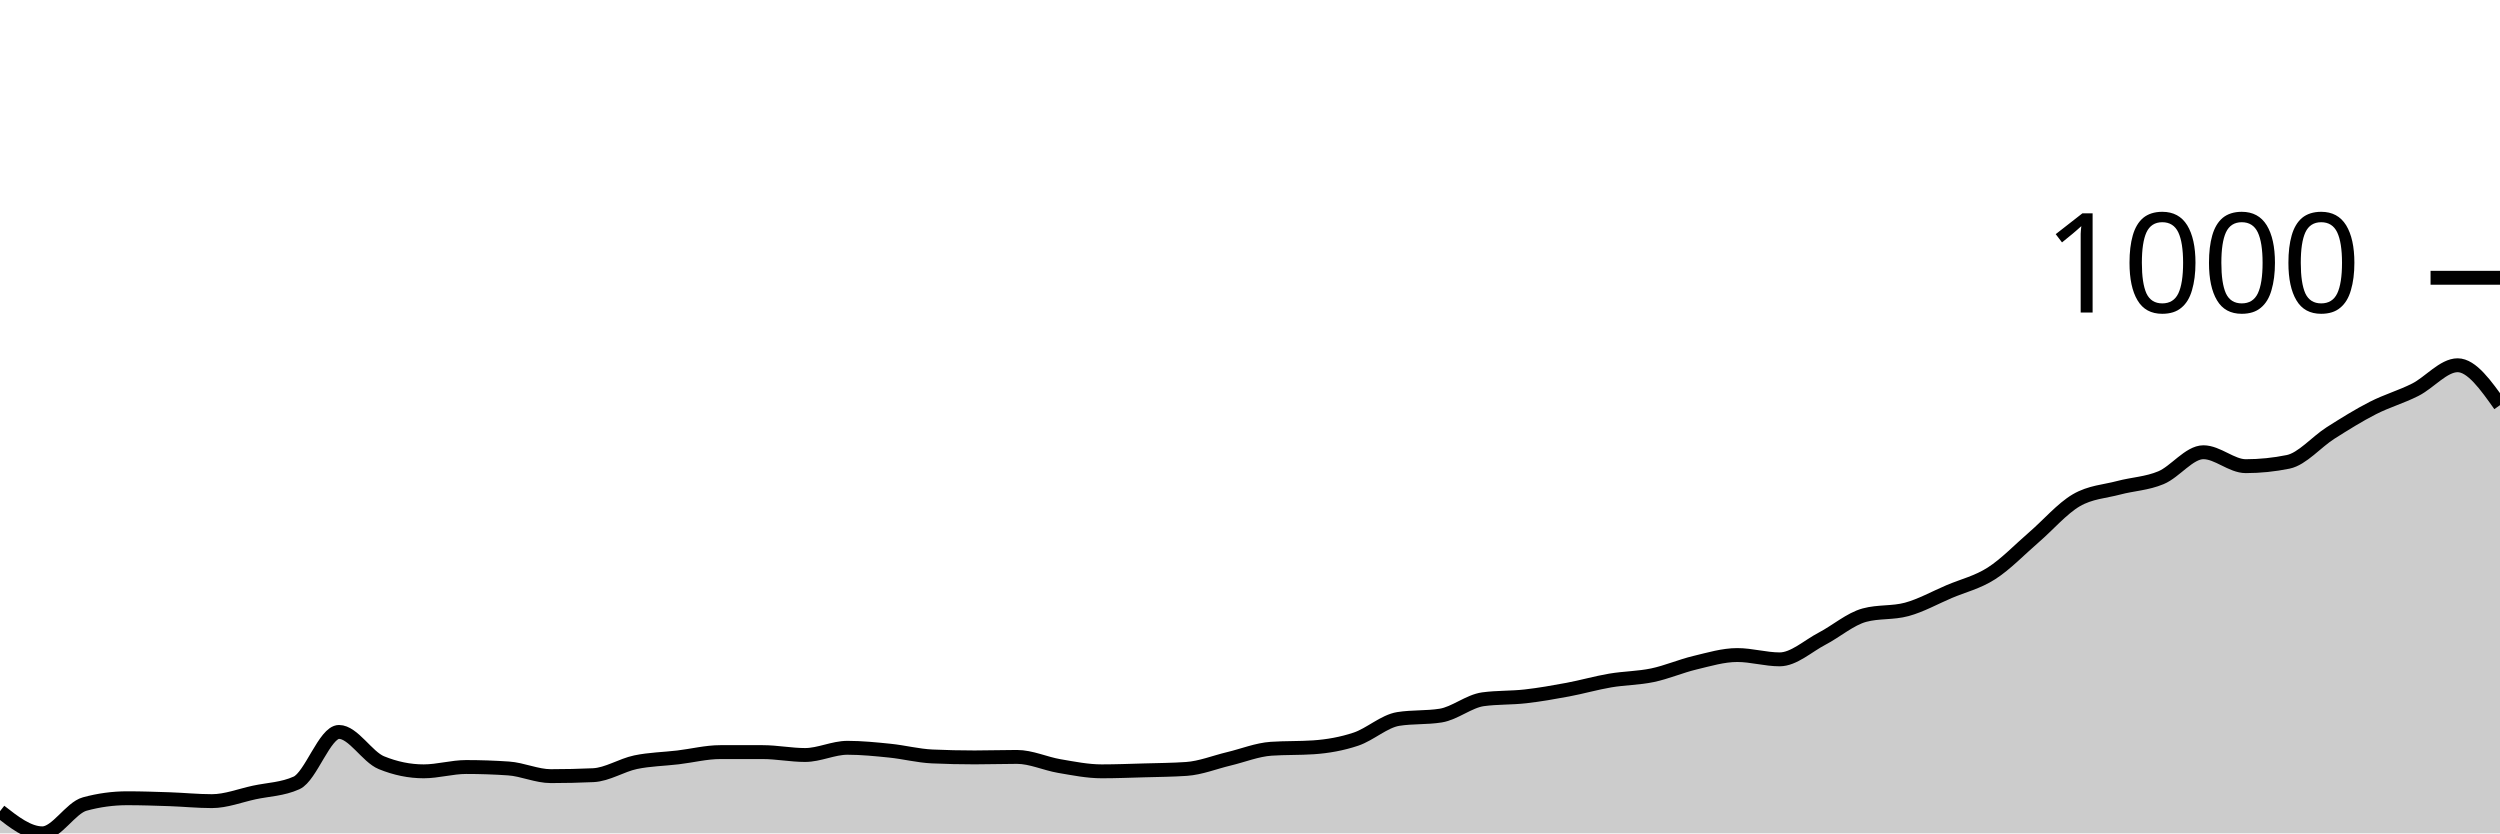
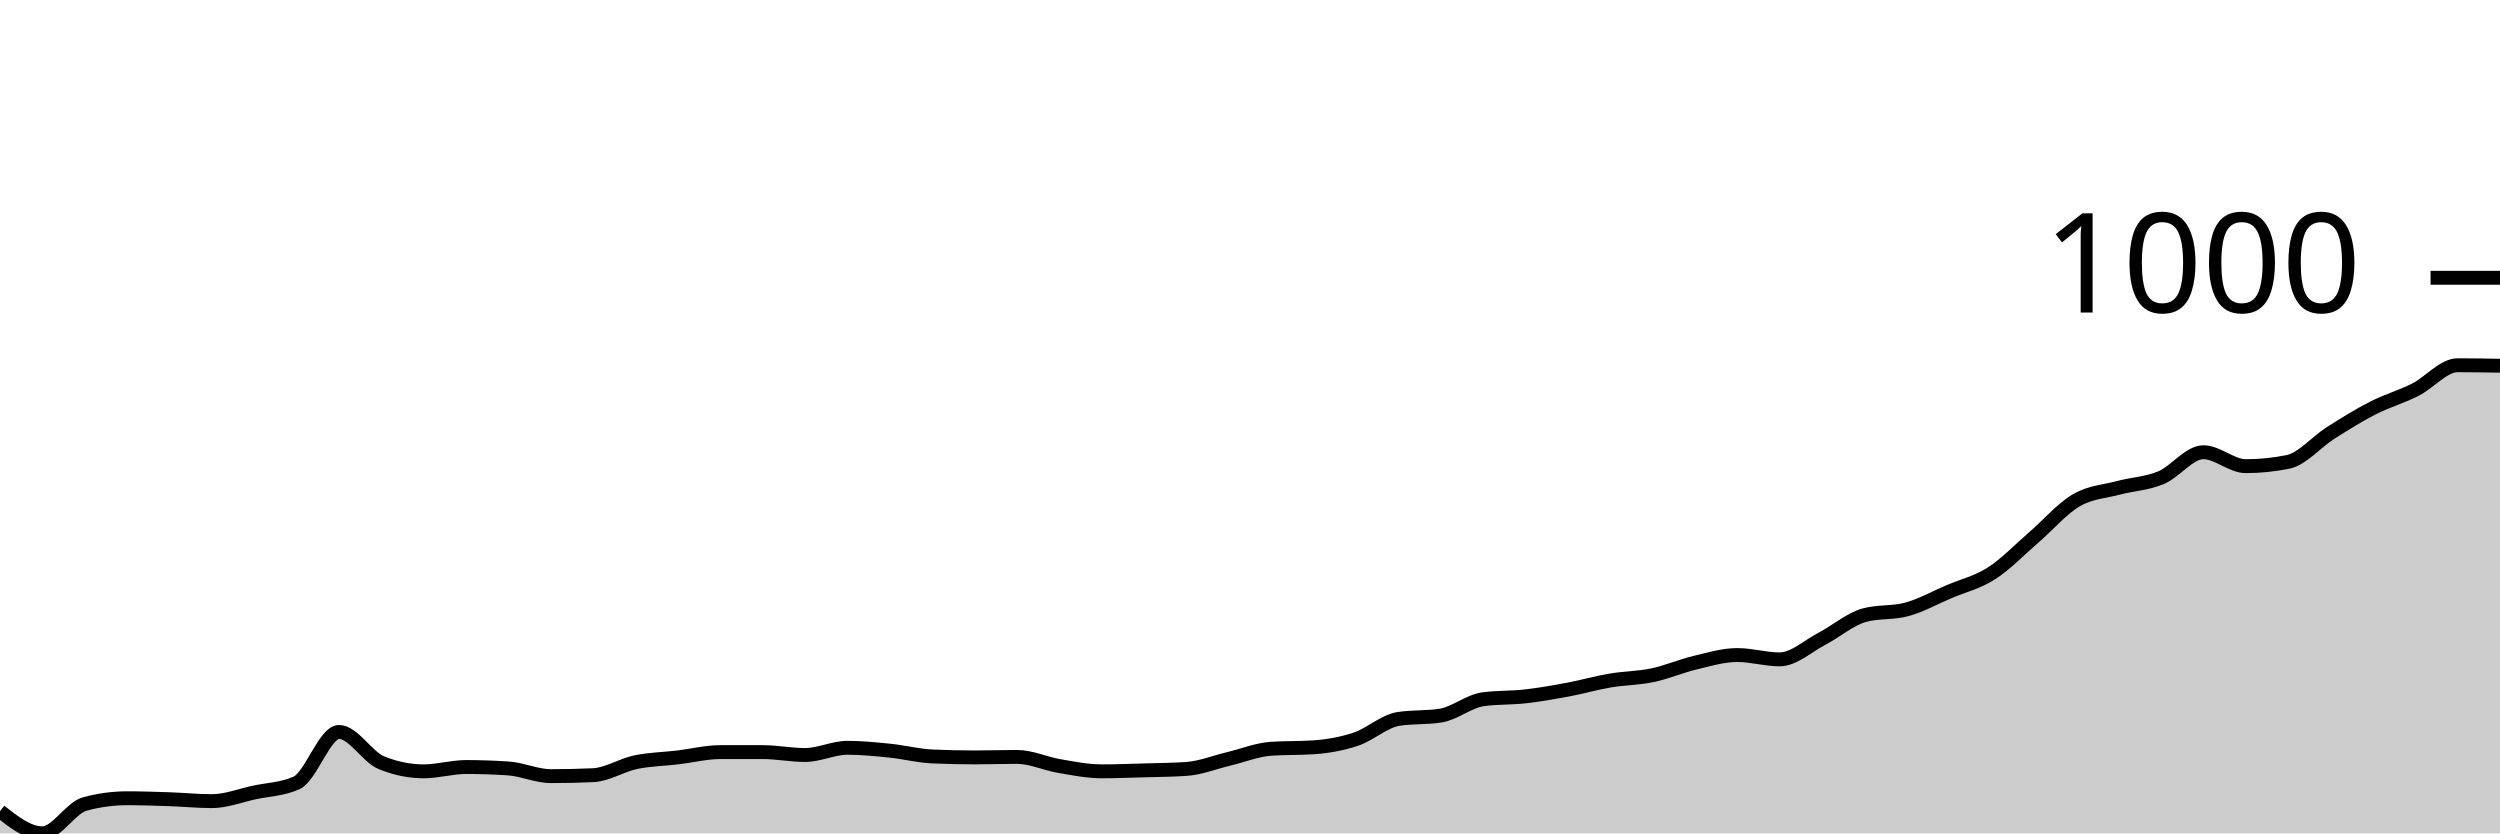
<svg xmlns="http://www.w3.org/2000/svg" viewBox="0 0 180 60">
  <g transform="translate(0,20)">
-     <path class="area" fill="rgba(0, 0, 0, 0.2)" d="M0,38.408C1.017,39.204,2.034,40,3.051,40C4.068,40,5.085,38.166,6.102,37.889C7.119,37.612,8.136,37.474,9.153,37.474C10.169,37.474,11.186,37.509,12.203,37.543C13.22,37.578,14.237,37.682,15.254,37.682C16.271,37.682,17.288,37.278,18.305,37.059C19.322,36.84,20.339,36.828,21.356,36.367C22.373,35.905,23.39,32.699,24.407,32.699C25.424,32.699,26.441,34.498,27.458,34.913C28.475,35.329,29.492,35.536,30.508,35.536C31.525,35.536,32.542,35.225,33.559,35.225C34.576,35.225,35.593,35.26,36.61,35.329C37.627,35.398,38.644,35.882,39.661,35.882C40.678,35.882,41.695,35.859,42.712,35.813C43.729,35.767,44.746,35.092,45.763,34.879C46.78,34.666,47.797,34.654,48.814,34.533C49.831,34.412,50.847,34.152,51.864,34.152C52.881,34.152,53.898,34.152,54.915,34.152C55.932,34.152,56.949,34.36,57.966,34.36C58.983,34.36,60,33.841,61.017,33.841C62.034,33.841,63.051,33.945,64.068,34.048C65.085,34.152,66.102,34.418,67.119,34.464C68.136,34.51,69.153,34.533,70.169,34.533C71.186,34.533,72.203,34.498,73.22,34.498C74.237,34.498,75.254,34.983,76.271,35.156C77.288,35.329,78.305,35.536,79.322,35.536C80.339,35.536,81.356,35.496,82.373,35.467C83.39,35.438,84.407,35.433,85.424,35.363C86.441,35.294,87.458,34.879,88.475,34.637C89.492,34.394,90.508,33.979,91.525,33.91C92.542,33.841,93.559,33.875,94.576,33.806C95.593,33.737,96.61,33.558,97.627,33.218C98.644,32.878,99.661,31.926,100.678,31.765C101.695,31.603,102.712,31.684,103.729,31.522C104.746,31.361,105.763,30.484,106.78,30.346C107.797,30.208,108.814,30.254,109.831,30.138C110.847,30.023,111.864,29.844,112.881,29.654C113.898,29.464,114.915,29.17,115.932,28.997C116.949,28.824,117.966,28.829,118.983,28.616C120,28.403,121.017,27.958,122.034,27.716C123.051,27.474,124.068,27.163,125.085,27.163C126.102,27.163,127.119,27.474,128.136,27.474C129.153,27.474,130.169,26.517,131.186,25.986C132.203,25.456,133.22,24.567,134.237,24.291C135.254,24.014,136.271,24.152,137.288,23.875C138.305,23.599,139.322,23.028,140.339,22.595C141.356,22.163,142.373,21.932,143.39,21.28C144.407,20.629,145.424,19.562,146.441,18.685C147.458,17.809,148.475,16.615,149.492,16.021C150.508,15.427,151.525,15.392,152.542,15.121C153.559,14.85,154.576,14.821,155.593,14.394C156.61,13.968,157.627,12.561,158.644,12.561C159.661,12.561,160.678,13.564,161.695,13.564C162.712,13.564,163.729,13.46,164.746,13.253C165.763,13.045,166.78,11.822,167.797,11.176C168.814,10.531,169.831,9.896,170.847,9.377C171.864,8.858,172.881,8.576,173.898,8.062C174.915,7.549,175.932,6.298,176.949,6.298C177.966,6.298,178.983,7.734,180,9.17L180,40C178.983,40,177.966,40,176.949,40C175.932,40,174.915,40,173.898,40C172.881,40,171.864,40,170.847,40C169.831,40,168.814,40,167.797,40C166.78,40,165.763,40,164.746,40C163.729,40,162.712,40,161.695,40C160.678,40,159.661,40,158.644,40C157.627,40,156.61,40,155.593,40C154.576,40,153.559,40,152.542,40C151.525,40,150.508,40,149.492,40C148.475,40,147.458,40,146.441,40C145.424,40,144.407,40,143.39,40C142.373,40,141.356,40,140.339,40C139.322,40,138.305,40,137.288,40C136.271,40,135.254,40,134.237,40C133.22,40,132.203,40,131.186,40C130.169,40,129.153,40,128.136,40C127.119,40,126.102,40,125.085,40C124.068,40,123.051,40,122.034,40C121.017,40,120,40,118.983,40C117.966,40,116.949,40,115.932,40C114.915,40,113.898,40,112.881,40C111.864,40,110.847,40,109.831,40C108.814,40,107.797,40,106.78,40C105.763,40,104.746,40,103.729,40C102.712,40,101.695,40,100.678,40C99.661,40,98.644,40,97.627,40C96.61,40,95.593,40,94.576,40C93.559,40,92.542,40,91.525,40C90.508,40,89.492,40,88.475,40C87.458,40,86.441,40,85.424,40C84.407,40,83.39,40,82.373,40C81.356,40,80.339,40,79.322,40C78.305,40,77.288,40,76.271,40C75.254,40,74.237,40,73.22,40C72.203,40,71.186,40,70.169,40C69.153,40,68.136,40,67.119,40C66.102,40,65.085,40,64.068,40C63.051,40,62.034,40,61.017,40C60,40,58.983,40,57.966,40C56.949,40,55.932,40,54.915,40C53.898,40,52.881,40,51.864,40C50.847,40,49.831,40,48.814,40C47.797,40,46.78,40,45.763,40C44.746,40,43.729,40,42.712,40C41.695,40,40.678,40,39.661,40C38.644,40,37.627,40,36.61,40C35.593,40,34.576,40,33.559,40C32.542,40,31.525,40,30.508,40C29.492,40,28.475,40,27.458,40C26.441,40,25.424,40,24.407,40C23.39,40,22.373,40,21.356,40C20.339,40,19.322,40,18.305,40C17.288,40,16.271,40,15.254,40C14.237,40,13.22,40,12.203,40C11.186,40,10.169,40,9.153,40C8.136,40,7.119,40,6.102,40C5.085,40,4.068,40,3.051,40C2.034,40,1.017,40,0,40Z" />
-     <path class="line" stroke="black" fill="none" d="M0,38.408C1.017,39.204,2.034,40,3.051,40C4.068,40,5.085,38.166,6.102,37.889C7.119,37.612,8.136,37.474,9.153,37.474C10.169,37.474,11.186,37.509,12.203,37.543C13.22,37.578,14.237,37.682,15.254,37.682C16.271,37.682,17.288,37.278,18.305,37.059C19.322,36.84,20.339,36.828,21.356,36.367C22.373,35.905,23.39,32.699,24.407,32.699C25.424,32.699,26.441,34.498,27.458,34.913C28.475,35.329,29.492,35.536,30.508,35.536C31.525,35.536,32.542,35.225,33.559,35.225C34.576,35.225,35.593,35.26,36.61,35.329C37.627,35.398,38.644,35.882,39.661,35.882C40.678,35.882,41.695,35.859,42.712,35.813C43.729,35.767,44.746,35.092,45.763,34.879C46.78,34.666,47.797,34.654,48.814,34.533C49.831,34.412,50.847,34.152,51.864,34.152C52.881,34.152,53.898,34.152,54.915,34.152C55.932,34.152,56.949,34.36,57.966,34.36C58.983,34.36,60,33.841,61.017,33.841C62.034,33.841,63.051,33.945,64.068,34.048C65.085,34.152,66.102,34.418,67.119,34.464C68.136,34.51,69.153,34.533,70.169,34.533C71.186,34.533,72.203,34.498,73.22,34.498C74.237,34.498,75.254,34.983,76.271,35.156C77.288,35.329,78.305,35.536,79.322,35.536C80.339,35.536,81.356,35.496,82.373,35.467C83.39,35.438,84.407,35.433,85.424,35.363C86.441,35.294,87.458,34.879,88.475,34.637C89.492,34.394,90.508,33.979,91.525,33.91C92.542,33.841,93.559,33.875,94.576,33.806C95.593,33.737,96.61,33.558,97.627,33.218C98.644,32.878,99.661,31.926,100.678,31.765C101.695,31.603,102.712,31.684,103.729,31.522C104.746,31.361,105.763,30.484,106.78,30.346C107.797,30.208,108.814,30.254,109.831,30.138C110.847,30.023,111.864,29.844,112.881,29.654C113.898,29.464,114.915,29.17,115.932,28.997C116.949,28.824,117.966,28.829,118.983,28.616C120,28.403,121.017,27.958,122.034,27.716C123.051,27.474,124.068,27.163,125.085,27.163C126.102,27.163,127.119,27.474,128.136,27.474C129.153,27.474,130.169,26.517,131.186,25.986C132.203,25.456,133.22,24.567,134.237,24.291C135.254,24.014,136.271,24.152,137.288,23.875C138.305,23.599,139.322,23.028,140.339,22.595C141.356,22.163,142.373,21.932,143.39,21.28C144.407,20.629,145.424,19.562,146.441,18.685C147.458,17.809,148.475,16.615,149.492,16.021C150.508,15.427,151.525,15.392,152.542,15.121C153.559,14.85,154.576,14.821,155.593,14.394C156.61,13.968,157.627,12.561,158.644,12.561C159.661,12.561,160.678,13.564,161.695,13.564C162.712,13.564,163.729,13.46,164.746,13.253C165.763,13.045,166.78,11.822,167.797,11.176C168.814,10.531,169.831,9.896,170.847,9.377C171.864,8.858,172.881,8.576,173.898,8.062C174.915,7.549,175.932,6.298,176.949,6.298C177.966,6.298,178.983,7.734,180,9.17" />
+     <path class="area" fill="rgba(0, 0, 0, 0.2)" d="M0,38.408C1.017,39.204,2.034,40,3.051,40C4.068,40,5.085,38.166,6.102,37.889C7.119,37.612,8.136,37.474,9.153,37.474C10.169,37.474,11.186,37.509,12.203,37.543C13.22,37.578,14.237,37.682,15.254,37.682C16.271,37.682,17.288,37.278,18.305,37.059C19.322,36.84,20.339,36.828,21.356,36.367C22.373,35.905,23.39,32.699,24.407,32.699C25.424,32.699,26.441,34.498,27.458,34.913C28.475,35.329,29.492,35.536,30.508,35.536C31.525,35.536,32.542,35.225,33.559,35.225C34.576,35.225,35.593,35.26,36.61,35.329C37.627,35.398,38.644,35.882,39.661,35.882C40.678,35.882,41.695,35.859,42.712,35.813C43.729,35.767,44.746,35.092,45.763,34.879C46.78,34.666,47.797,34.654,48.814,34.533C49.831,34.412,50.847,34.152,51.864,34.152C52.881,34.152,53.898,34.152,54.915,34.152C55.932,34.152,56.949,34.36,57.966,34.36C58.983,34.36,60,33.841,61.017,33.841C62.034,33.841,63.051,33.945,64.068,34.048C65.085,34.152,66.102,34.418,67.119,34.464C68.136,34.51,69.153,34.533,70.169,34.533C71.186,34.533,72.203,34.498,73.22,34.498C74.237,34.498,75.254,34.983,76.271,35.156C77.288,35.329,78.305,35.536,79.322,35.536C80.339,35.536,81.356,35.496,82.373,35.467C83.39,35.438,84.407,35.433,85.424,35.363C86.441,35.294,87.458,34.879,88.475,34.637C89.492,34.394,90.508,33.979,91.525,33.91C92.542,33.841,93.559,33.875,94.576,33.806C95.593,33.737,96.61,33.558,97.627,33.218C98.644,32.878,99.661,31.926,100.678,31.765C101.695,31.603,102.712,31.684,103.729,31.522C104.746,31.361,105.763,30.484,106.78,30.346C107.797,30.208,108.814,30.254,109.831,30.138C110.847,30.023,111.864,29.844,112.881,29.654C113.898,29.464,114.915,29.17,115.932,28.997C116.949,28.824,117.966,28.829,118.983,28.616C120,28.403,121.017,27.958,122.034,27.716C123.051,27.474,124.068,27.163,125.085,27.163C126.102,27.163,127.119,27.474,128.136,27.474C129.153,27.474,130.169,26.517,131.186,25.986C132.203,25.456,133.22,24.567,134.237,24.291C135.254,24.014,136.271,24.152,137.288,23.875C138.305,23.599,139.322,23.028,140.339,22.595C141.356,22.163,142.373,21.932,143.39,21.28C144.407,20.629,145.424,19.562,146.441,18.685C147.458,17.809,148.475,16.615,149.492,16.021C150.508,15.427,151.525,15.392,152.542,15.121C153.559,14.85,154.576,14.821,155.593,14.394C156.61,13.968,157.627,12.561,158.644,12.561C159.661,12.561,160.678,13.564,161.695,13.564C162.712,13.564,163.729,13.46,164.746,13.253C165.763,13.045,166.78,11.822,167.797,11.176C168.814,10.531,169.831,9.896,170.847,9.377C171.864,8.858,172.881,8.576,173.898,8.062C174.915,7.549,175.932,6.298,176.949,6.298C177.966,6.298,178.983,6.315,180,6.332L180,40C178.983,40,177.966,40,176.949,40C175.932,40,174.915,40,173.898,40C172.881,40,171.864,40,170.847,40C169.831,40,168.814,40,167.797,40C166.78,40,165.763,40,164.746,40C163.729,40,162.712,40,161.695,40C160.678,40,159.661,40,158.644,40C157.627,40,156.61,40,155.593,40C154.576,40,153.559,40,152.542,40C151.525,40,150.508,40,149.492,40C148.475,40,147.458,40,146.441,40C145.424,40,144.407,40,143.39,40C142.373,40,141.356,40,140.339,40C139.322,40,138.305,40,137.288,40C136.271,40,135.254,40,134.237,40C133.22,40,132.203,40,131.186,40C130.169,40,129.153,40,128.136,40C127.119,40,126.102,40,125.085,40C124.068,40,123.051,40,122.034,40C121.017,40,120,40,118.983,40C117.966,40,116.949,40,115.932,40C114.915,40,113.898,40,112.881,40C111.864,40,110.847,40,109.831,40C108.814,40,107.797,40,106.78,40C105.763,40,104.746,40,103.729,40C102.712,40,101.695,40,100.678,40C99.661,40,98.644,40,97.627,40C96.61,40,95.593,40,94.576,40C93.559,40,92.542,40,91.525,40C90.508,40,89.492,40,88.475,40C87.458,40,86.441,40,85.424,40C84.407,40,83.39,40,82.373,40C81.356,40,80.339,40,79.322,40C78.305,40,77.288,40,76.271,40C75.254,40,74.237,40,73.22,40C72.203,40,71.186,40,70.169,40C69.153,40,68.136,40,67.119,40C66.102,40,65.085,40,64.068,40C63.051,40,62.034,40,61.017,40C60,40,58.983,40,57.966,40C56.949,40,55.932,40,54.915,40C53.898,40,52.881,40,51.864,40C50.847,40,49.831,40,48.814,40C47.797,40,46.78,40,45.763,40C44.746,40,43.729,40,42.712,40C41.695,40,40.678,40,39.661,40C38.644,40,37.627,40,36.61,40C35.593,40,34.576,40,33.559,40C32.542,40,31.525,40,30.508,40C29.492,40,28.475,40,27.458,40C26.441,40,25.424,40,24.407,40C23.39,40,22.373,40,21.356,40C20.339,40,19.322,40,18.305,40C17.288,40,16.271,40,15.254,40C14.237,40,13.22,40,12.203,40C11.186,40,10.169,40,9.153,40C8.136,40,7.119,40,6.102,40C5.085,40,4.068,40,3.051,40C2.034,40,1.017,40,0,40Z" />
+     <path class="line" stroke="black" fill="none" d="M0,38.408C1.017,39.204,2.034,40,3.051,40C4.068,40,5.085,38.166,6.102,37.889C7.119,37.612,8.136,37.474,9.153,37.474C10.169,37.474,11.186,37.509,12.203,37.543C13.22,37.578,14.237,37.682,15.254,37.682C16.271,37.682,17.288,37.278,18.305,37.059C19.322,36.84,20.339,36.828,21.356,36.367C22.373,35.905,23.39,32.699,24.407,32.699C25.424,32.699,26.441,34.498,27.458,34.913C28.475,35.329,29.492,35.536,30.508,35.536C31.525,35.536,32.542,35.225,33.559,35.225C34.576,35.225,35.593,35.26,36.61,35.329C37.627,35.398,38.644,35.882,39.661,35.882C40.678,35.882,41.695,35.859,42.712,35.813C43.729,35.767,44.746,35.092,45.763,34.879C46.78,34.666,47.797,34.654,48.814,34.533C49.831,34.412,50.847,34.152,51.864,34.152C52.881,34.152,53.898,34.152,54.915,34.152C55.932,34.152,56.949,34.36,57.966,34.36C58.983,34.36,60,33.841,61.017,33.841C62.034,33.841,63.051,33.945,64.068,34.048C65.085,34.152,66.102,34.418,67.119,34.464C68.136,34.51,69.153,34.533,70.169,34.533C71.186,34.533,72.203,34.498,73.22,34.498C74.237,34.498,75.254,34.983,76.271,35.156C77.288,35.329,78.305,35.536,79.322,35.536C80.339,35.536,81.356,35.496,82.373,35.467C83.39,35.438,84.407,35.433,85.424,35.363C86.441,35.294,87.458,34.879,88.475,34.637C89.492,34.394,90.508,33.979,91.525,33.91C92.542,33.841,93.559,33.875,94.576,33.806C95.593,33.737,96.61,33.558,97.627,33.218C98.644,32.878,99.661,31.926,100.678,31.765C101.695,31.603,102.712,31.684,103.729,31.522C104.746,31.361,105.763,30.484,106.78,30.346C107.797,30.208,108.814,30.254,109.831,30.138C110.847,30.023,111.864,29.844,112.881,29.654C113.898,29.464,114.915,29.17,115.932,28.997C116.949,28.824,117.966,28.829,118.983,28.616C120,28.403,121.017,27.958,122.034,27.716C123.051,27.474,124.068,27.163,125.085,27.163C126.102,27.163,127.119,27.474,128.136,27.474C129.153,27.474,130.169,26.517,131.186,25.986C132.203,25.456,133.22,24.567,134.237,24.291C135.254,24.014,136.271,24.152,137.288,23.875C138.305,23.599,139.322,23.028,140.339,22.595C141.356,22.163,142.373,21.932,143.39,21.28C144.407,20.629,145.424,19.562,146.441,18.685C147.458,17.809,148.475,16.615,149.492,16.021C150.508,15.427,151.525,15.392,152.542,15.121C153.559,14.85,154.576,14.821,155.593,14.394C156.61,13.968,157.627,12.561,158.644,12.561C159.661,12.561,160.678,13.564,161.695,13.564C162.712,13.564,163.729,13.46,164.746,13.253C165.763,13.045,166.78,11.822,167.797,11.176C168.814,10.531,169.831,9.896,170.847,9.377C171.864,8.858,172.881,8.576,173.898,8.062C174.915,7.549,175.932,6.298,176.949,6.298C177.966,6.298,178.983,6.315,180,6.332" />
    <path class="axis-ceiling" stroke-width="1" stroke="black" fill="none" d="M175,0L180,0" />
    <text class="axis-ceiling-label" font-family="sans-serif" text-anchor="end" font-size="10px" x="170" y="2.5">1000</text>
  </g>
</svg>
